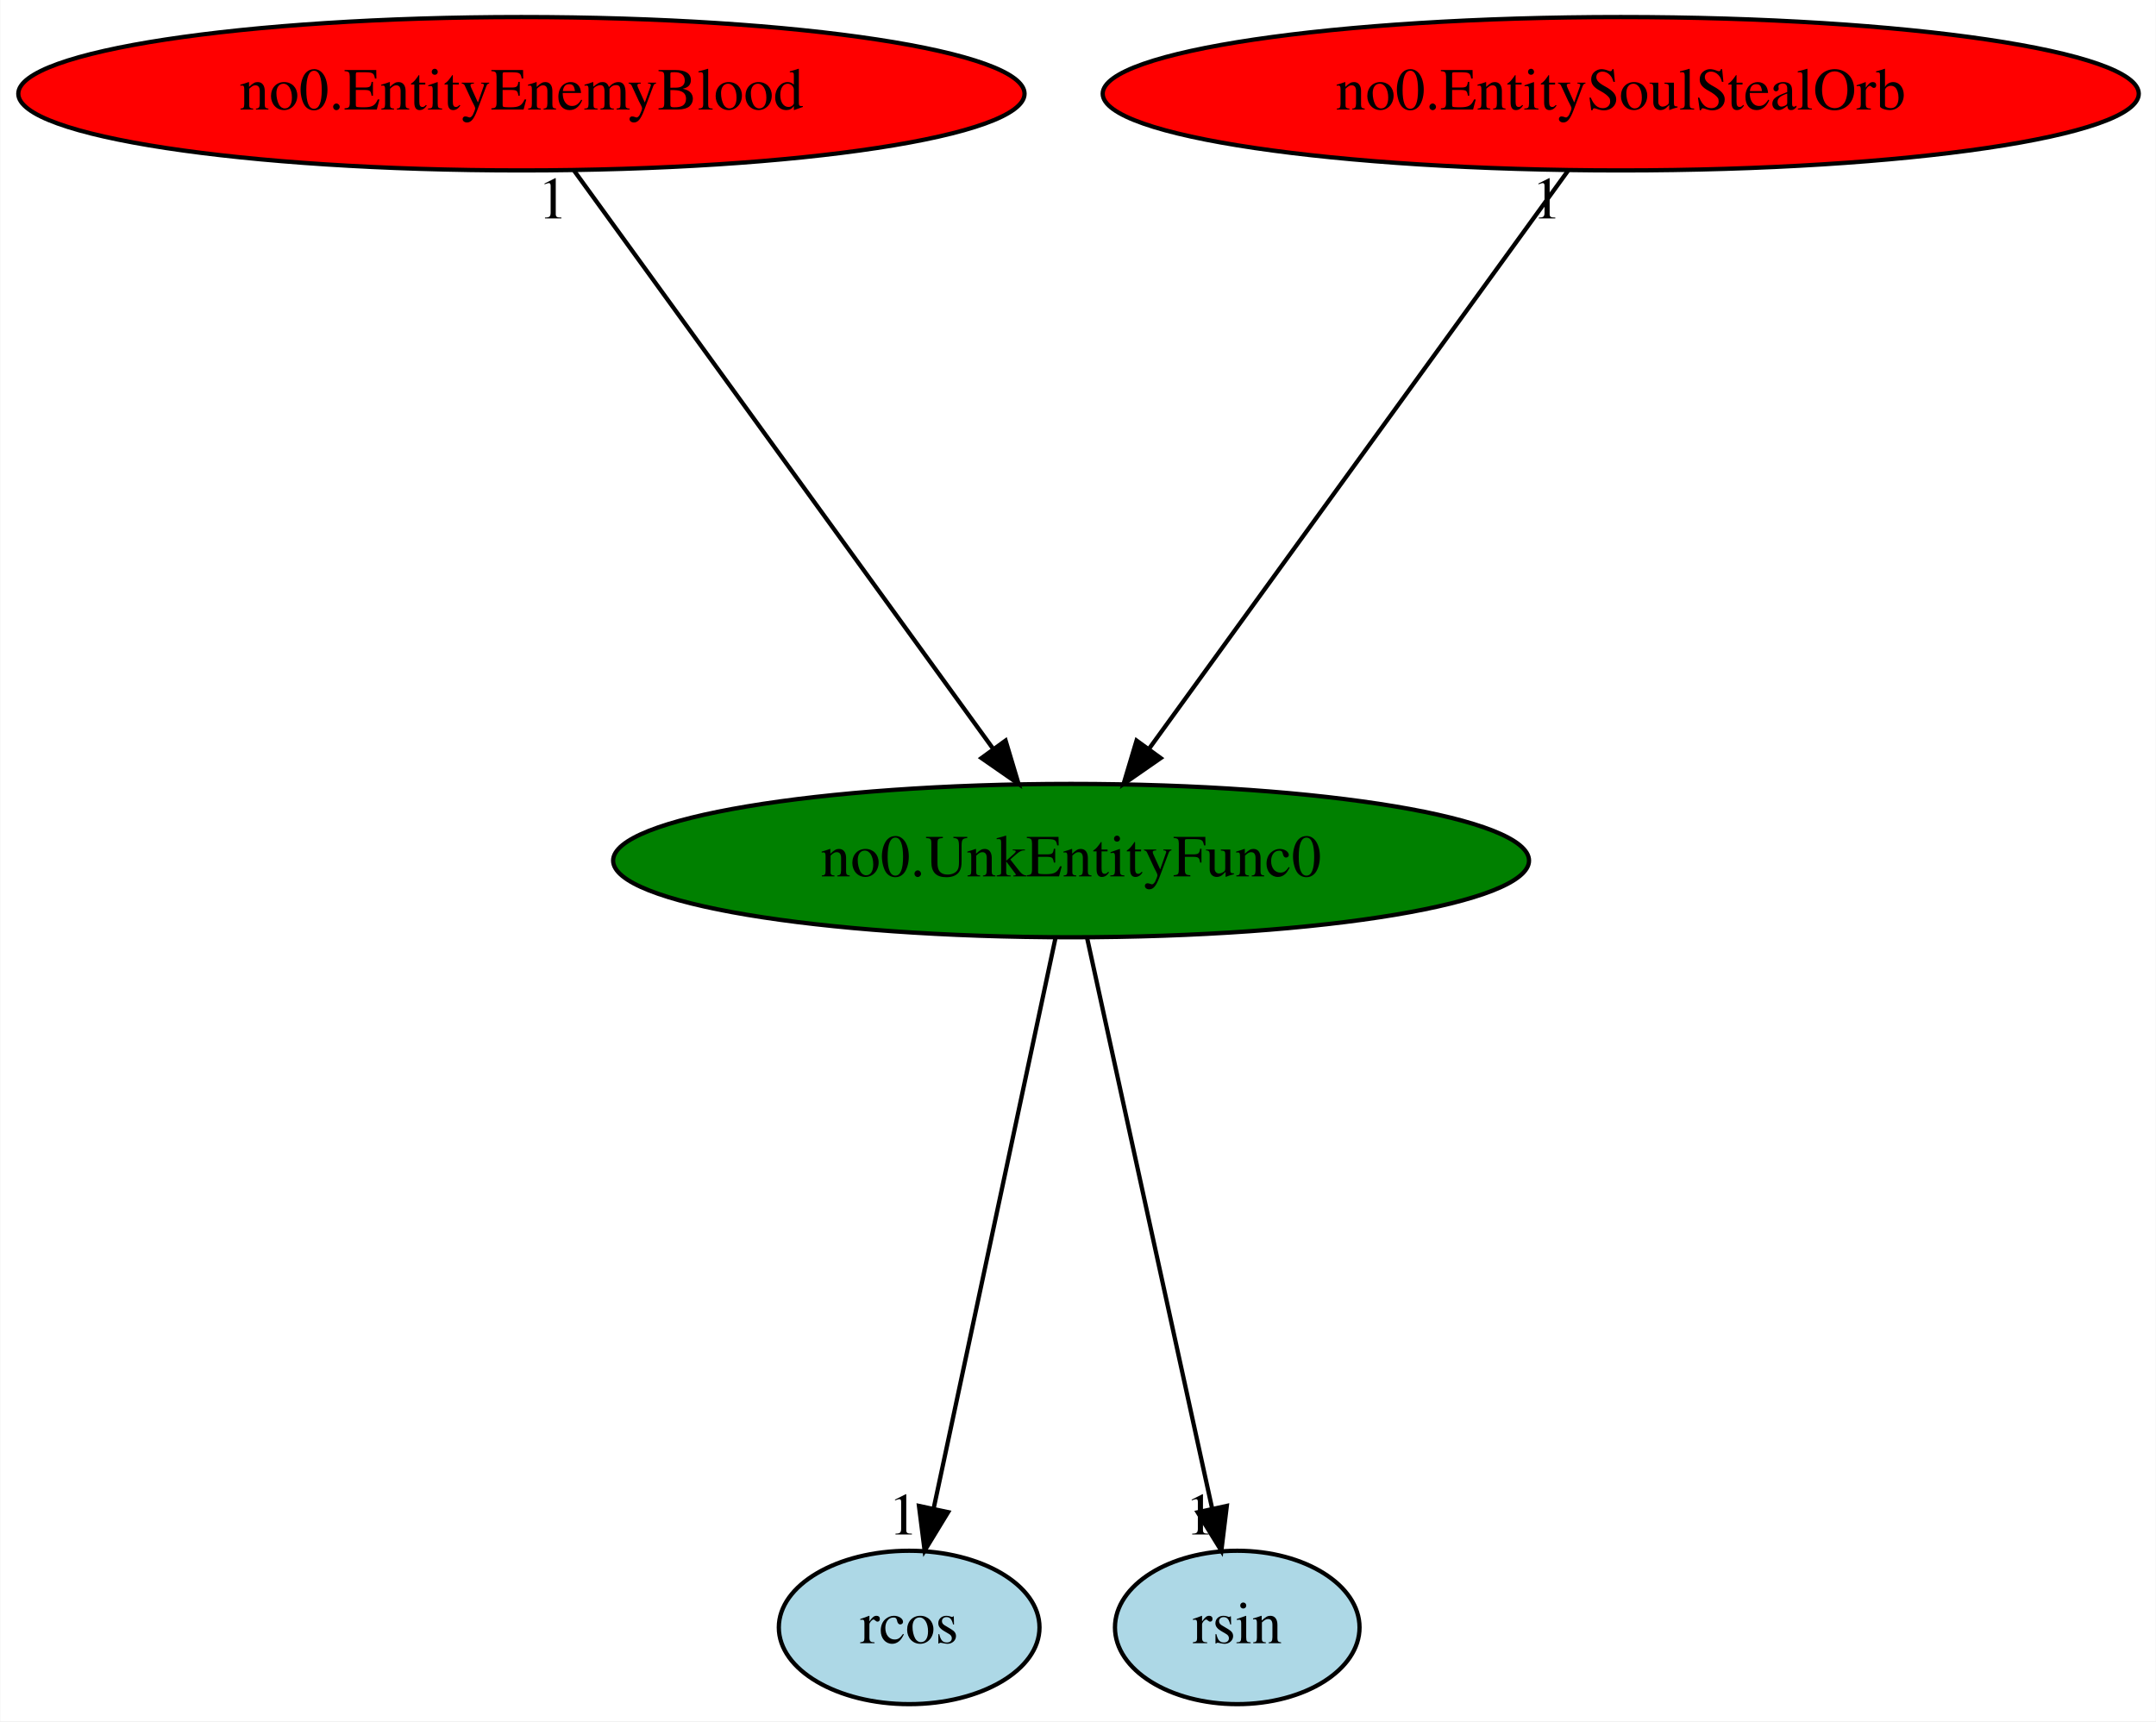
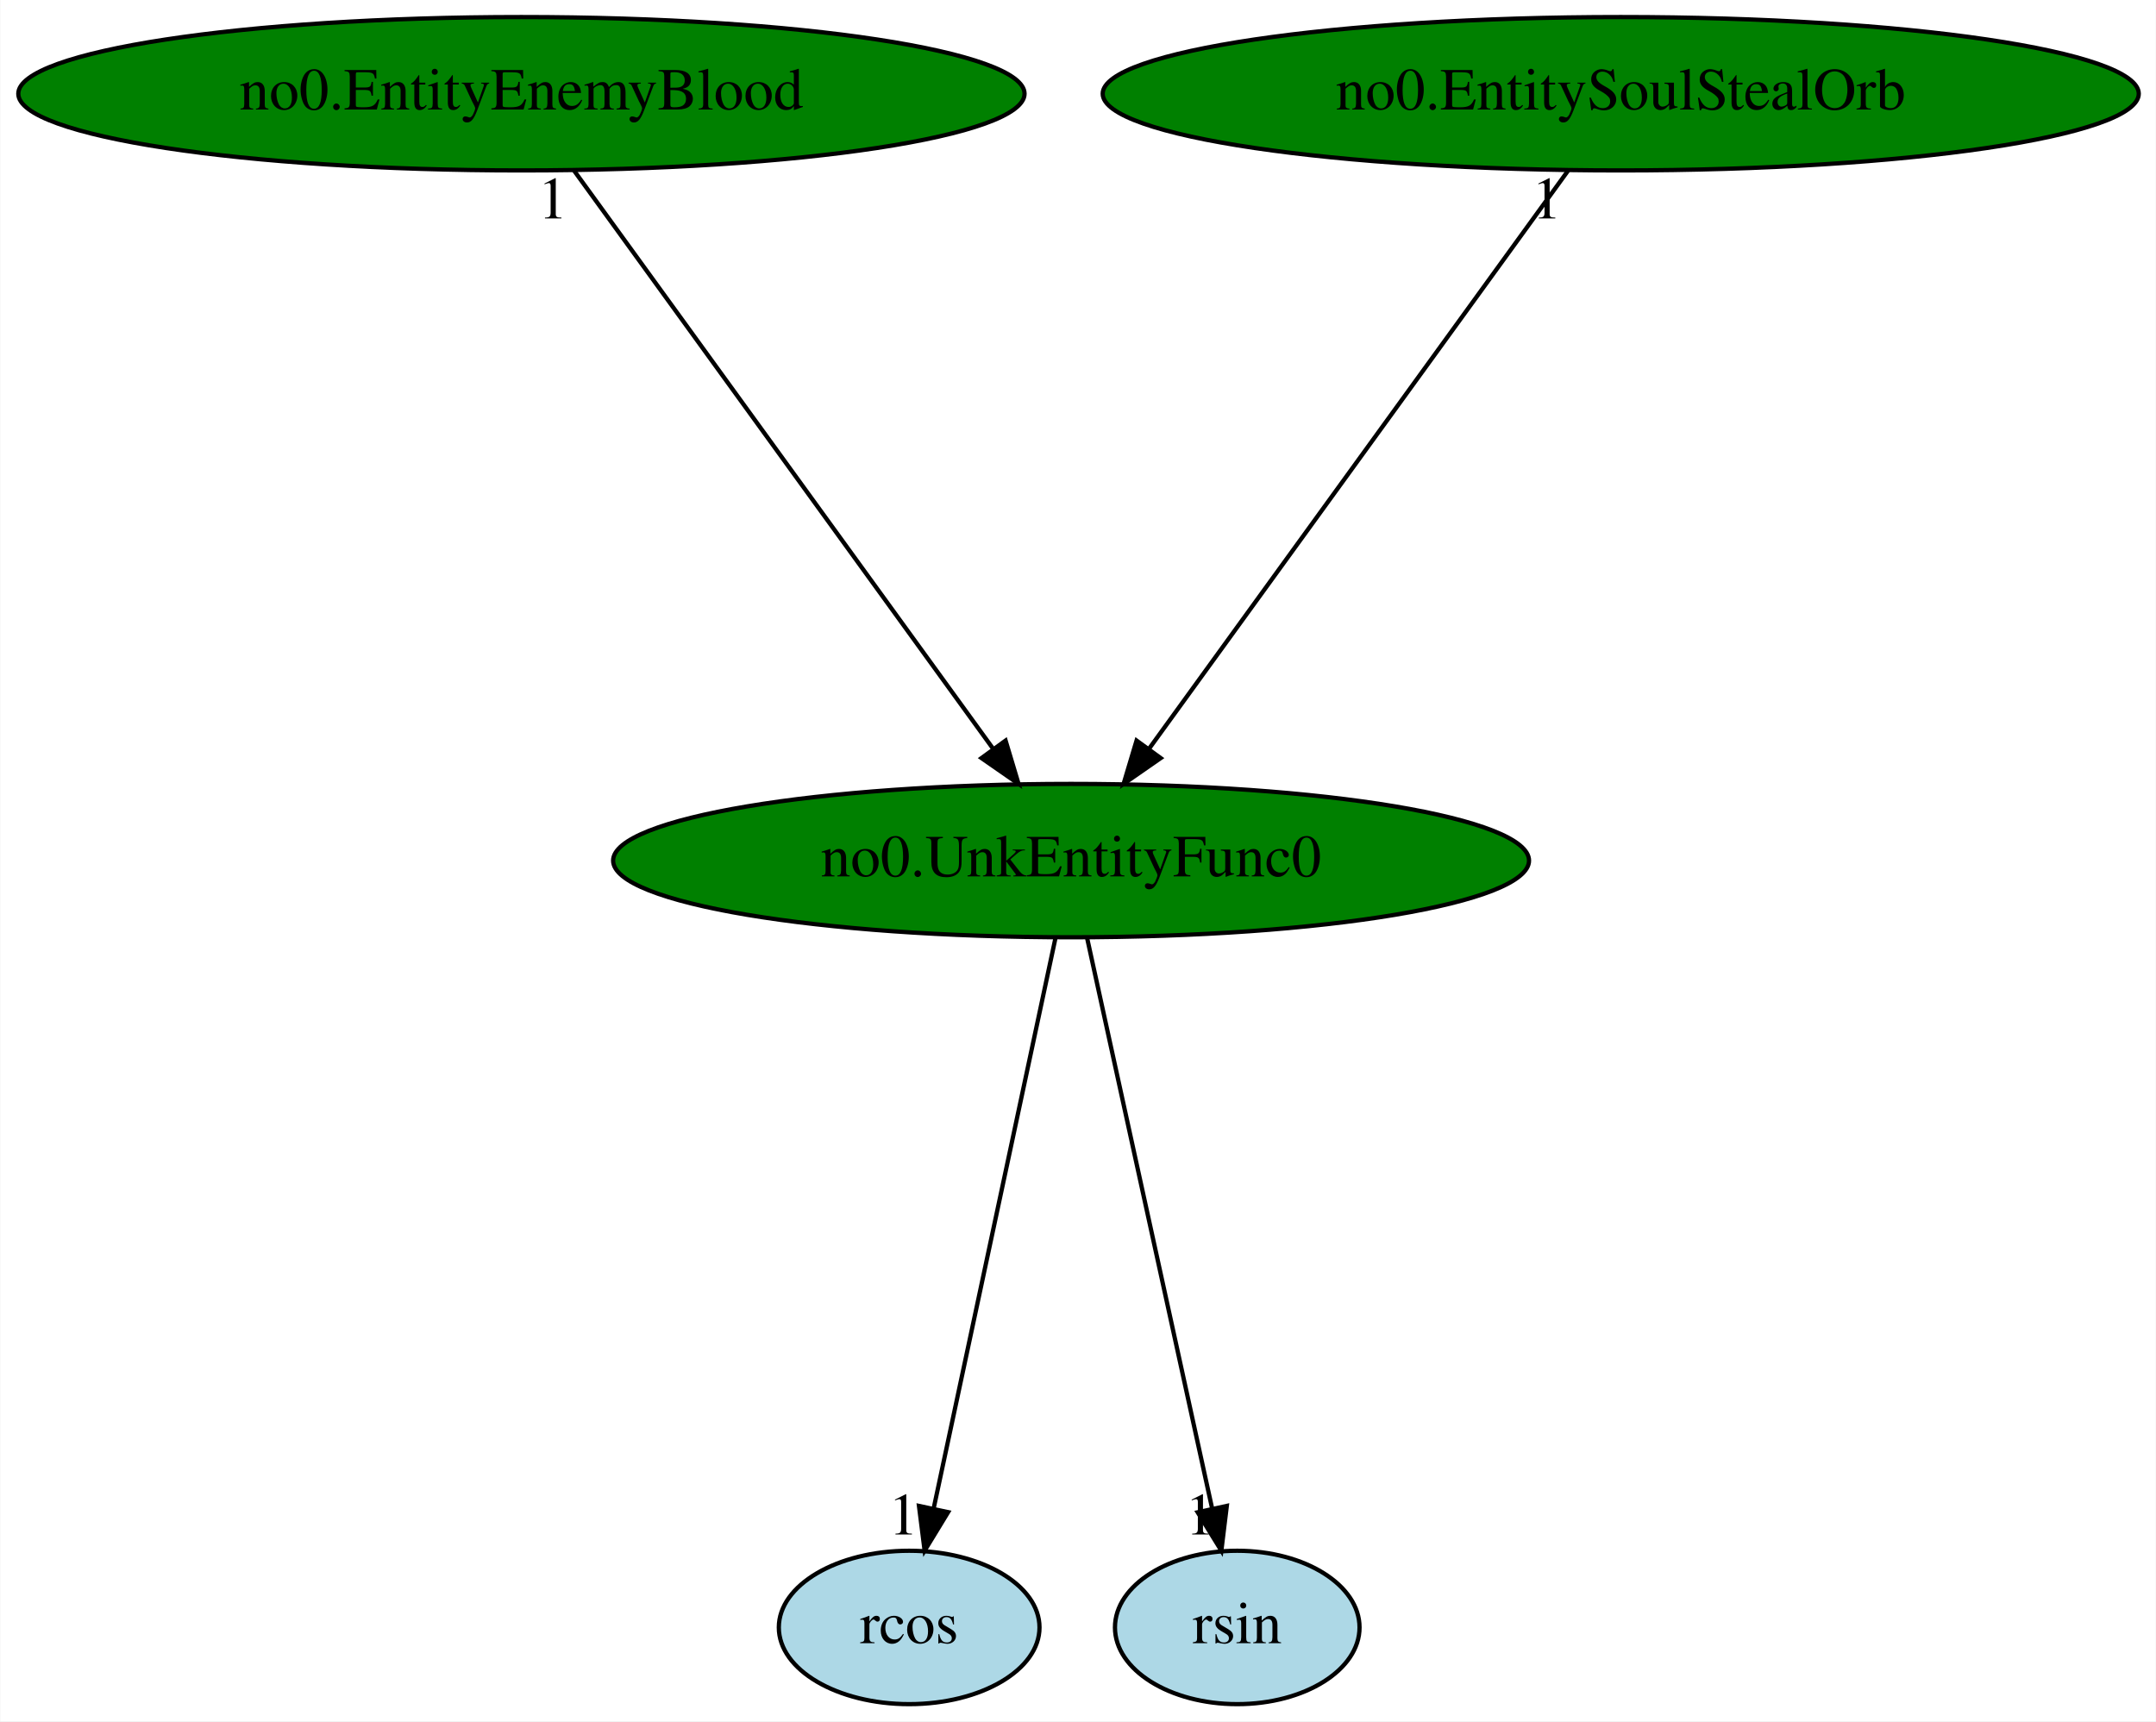
<svg xmlns="http://www.w3.org/2000/svg" xmlns:xlink="http://www.w3.org/1999/xlink" width="506pt" height="404pt" viewBox="0.00 0.00 505.83 404.00">
  <g id="graph0" class="graph" transform="scale(1 1) rotate(0) translate(4 400)">
    <polygon fill="white" stroke="transparent" points="-4,4 -4,-400 501.83,-400 501.83,4 -4,4" />
    <g id="node1" class="node">
      <ellipse fill="green" stroke="black" cx="247.29" cy="-198" rx="107.48" ry="18" />
      <text text-anchor="middle" x="247.29" y="-194.3" font-family="Times,serif" font-size="14.00">no0.UnkEntityFunc0</text>
    </g>
    <g id="node2" class="node">
      <g id="a_node2">
        <a xlink:href="rcos.svg" xlink:title="rcos">
          <ellipse fill="lightblue" stroke="black" cx="209.29" cy="-18" rx="30.59" ry="18" />
          <text text-anchor="middle" x="209.29" y="-14.3" font-family="Times,serif" font-size="14.00">rcos</text>
        </a>
      </g>
    </g>
    <g id="edge1" class="edge">
      <path fill="none" stroke="black" d="M243.65,-179.93C237.04,-148.97 223.02,-83.3 215.08,-46.13" />
      <polygon fill="black" stroke="black" points="218.43,-45.06 212.92,-36.02 211.59,-46.53 218.43,-45.06" />
      <text text-anchor="middle" x="207.92" y="-39.82" font-family="Times,serif" font-size="14.00">1</text>
    </g>
    <g id="node3" class="node">
      <g id="a_node3">
        <a xlink:href="rsin.svg" xlink:title="rsin">
          <ellipse fill="lightblue" stroke="black" cx="286.29" cy="-18" rx="28.7" ry="18" />
          <text text-anchor="middle" x="286.29" y="-14.3" font-family="Times,serif" font-size="14.00">rsin</text>
        </a>
      </g>
    </g>
    <g id="edge2" class="edge">
      <path fill="none" stroke="black" d="M251.03,-179.93C257.81,-148.97 272.2,-83.3 280.35,-46.13" />
      <polygon fill="black" stroke="black" points="283.84,-46.53 282.56,-36.02 277,-45.03 283.84,-46.53" />
      <text text-anchor="middle" x="277.56" y="-39.82" font-family="Times,serif" font-size="14.00">1</text>
    </g>
    <g id="node4" class="node">
      <g id="a_node4">
        <a xlink:href="no0.EntityEnemyBlood.svg" xlink:title="no0.EntityEnemyBlood">
-           <ellipse fill="red" stroke="black" cx="118.29" cy="-378" rx="118.08" ry="18" />
+           <ellipse fill="green" stroke="black" cx="118.29" cy="-378" rx="118.08" ry="18" />
          <text text-anchor="middle" x="118.29" y="-374.3" font-family="Times,serif" font-size="14.00">no0.EntityEnemyBlood</text>
        </a>
      </g>
    </g>
    <g id="edge3" class="edge">
      <path fill="none" stroke="black" d="M130.66,-359.93C153.49,-328.43 202.33,-261.03 229,-224.24" />
      <polygon fill="black" stroke="black" points="231.92,-226.17 234.96,-216.02 226.26,-222.06 231.92,-226.17" />
      <text text-anchor="middle" x="125.66" y="-348.73" font-family="Times,serif" font-size="14.00">1</text>
    </g>
    <g id="node5" class="node">
      <g id="a_node5">
        <a xlink:href="no0.EntitySoulStealOrb.svg" xlink:title="no0.EntitySoulStealOrb">
-           <ellipse fill="red" stroke="black" cx="376.29" cy="-378" rx="121.58" ry="18" />
+           <ellipse fill="green" stroke="black" cx="376.29" cy="-378" rx="121.58" ry="18" />
          <text text-anchor="middle" x="376.29" y="-374.3" font-family="Times,serif" font-size="14.00">no0.EntitySoulStealOrb</text>
        </a>
      </g>
    </g>
    <g id="edge4" class="edge">
      <path fill="none" stroke="black" d="M363.92,-359.93C341.09,-328.43 292.25,-261.03 265.58,-224.24" />
      <polygon fill="black" stroke="black" points="268.32,-222.06 259.62,-216.02 262.66,-226.17 268.32,-222.06" />
      <text text-anchor="middle" x="358.92" y="-348.73" font-family="Times,serif" font-size="14.00">1</text>
    </g>
  </g>
</svg>
